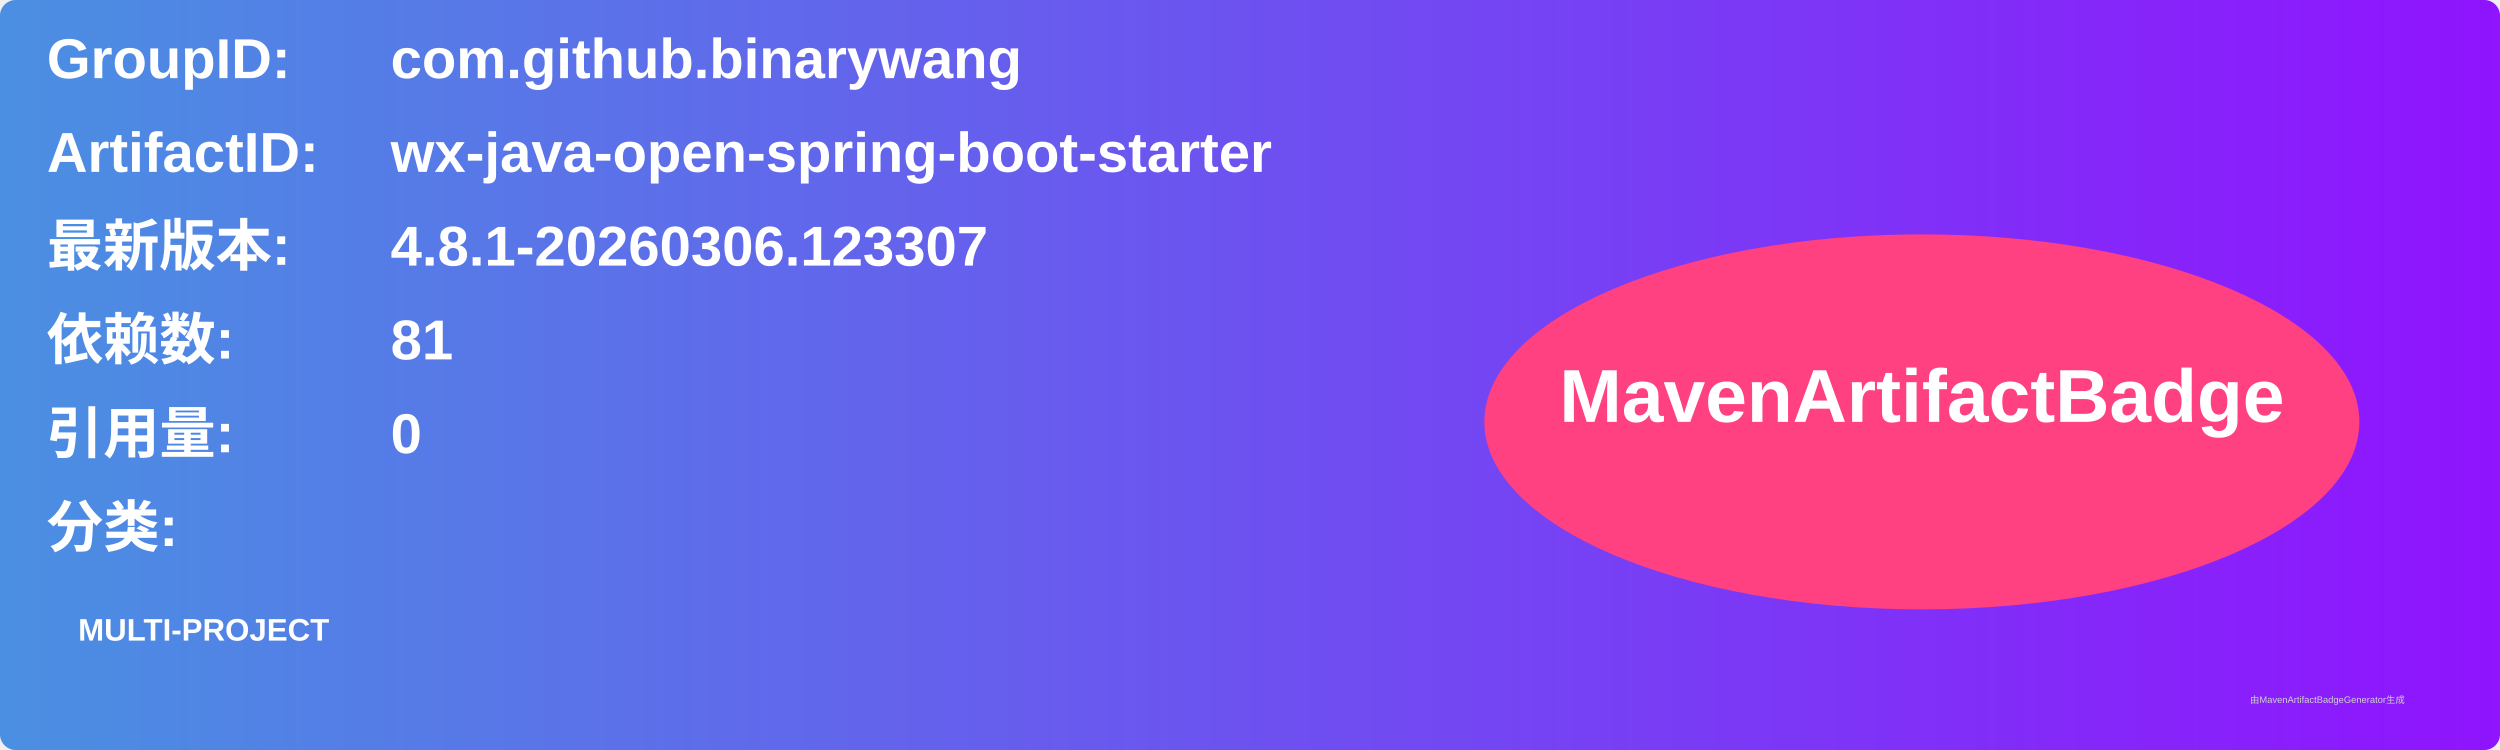
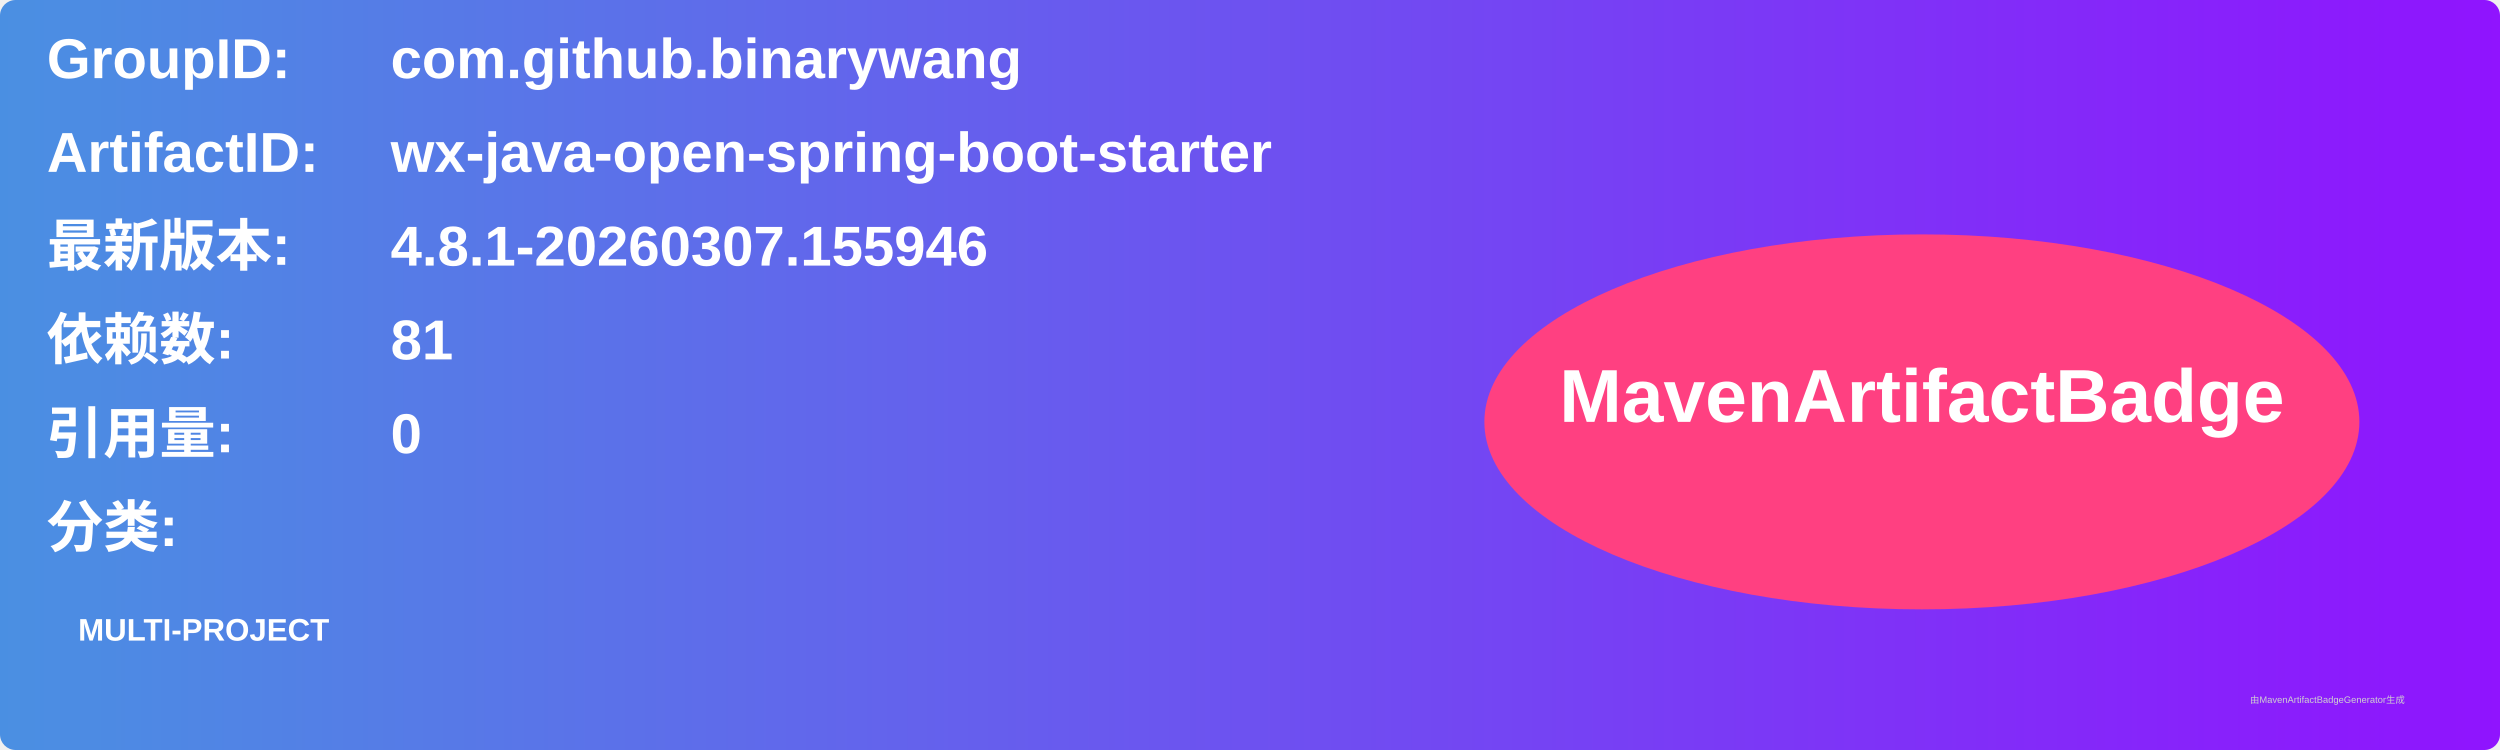
<svg xmlns="http://www.w3.org/2000/svg" width="800" height="240" viewBox="0 0 800 240">
  <linearGradient id="grad" x1="0%" y1="0%" x2="100%" y2="0%">
    <stop offset="0%" stop-color="#4a90e2" />
    <stop offset="100%" stop-color="#9013fe" />
  </linearGradient>
  <rect width="100%" height="100%" rx="5" ry="5" fill="url(#grad)" />
  <g transform="translate(15, 15)">
    <text x="0" y="10" font-family="Arial" font-size="18" fill="white" font-weight="bold" width="260">GroupID:</text>
    <text x="110" y="10" font-family="Arial" font-size="18" fill="white" font-weight="bold" width="460">com.github.binarywang</text>
    <text x="0" y="40" font-family="Arial" font-size="18" fill="white" font-weight="bold" width="260">ArtifactID:</text>
    <text x="110" y="40" font-family="Arial" font-size="18" fill="white" font-weight="bold" width="460">wx-java-open-spring-boot-starter</text>
    <text x="0" y="70" font-family="Arial" font-size="18" fill="white" font-weight="bold">最新版本:</text>
    <text x="110" y="70" font-family="Arial" font-size="18" fill="white" font-weight="bold">
-       <tspan font-weight="bold">4.8.1-20260306.123307</tspan>
+       <tspan font-weight="bold">4.8.1-20260307.155946</tspan>
    </text>
    <text x="0" y="100" font-family="Arial" font-size="18" fill="white" font-weight="bold">依赖数: </text>
    <text x="110" y="100" font-family="Arial" font-size="18" fill="white">
      <tspan font-weight="bold">81</tspan>
    </text>
    <text x="0" y="130" font-family="Arial" font-size="18" fill="white" font-weight="bold">引用量: </text>
    <text x="110" y="130" font-family="Arial" font-size="18" fill="white">
      <tspan font-weight="bold">0</tspan>
    </text>
    <text x="0" y="160" font-family="Arial" font-size="18" fill="white" font-weight="bold">分类:</text>
    <text x="10" y="190" font-family="Arial" font-size="10" fill="white">
      <tspan font-weight="bold">MULTI-PROJECT</tspan>
    </text>
    <ellipse cx="600" cy="120" rx="140" ry="60" fill="#ff4081" />
    <text x="600" y="120" text-anchor="middle" font-family="Arial" font-size="24" fill="white" font-weight="bold">MavenArtifactBadge</text>
  </g>
  <text x="720" y="225" font-family="Arial" font-size="3" fill="#d0d0d0">由MavenArtifactBadgeGenerator生成</text>
</svg>
